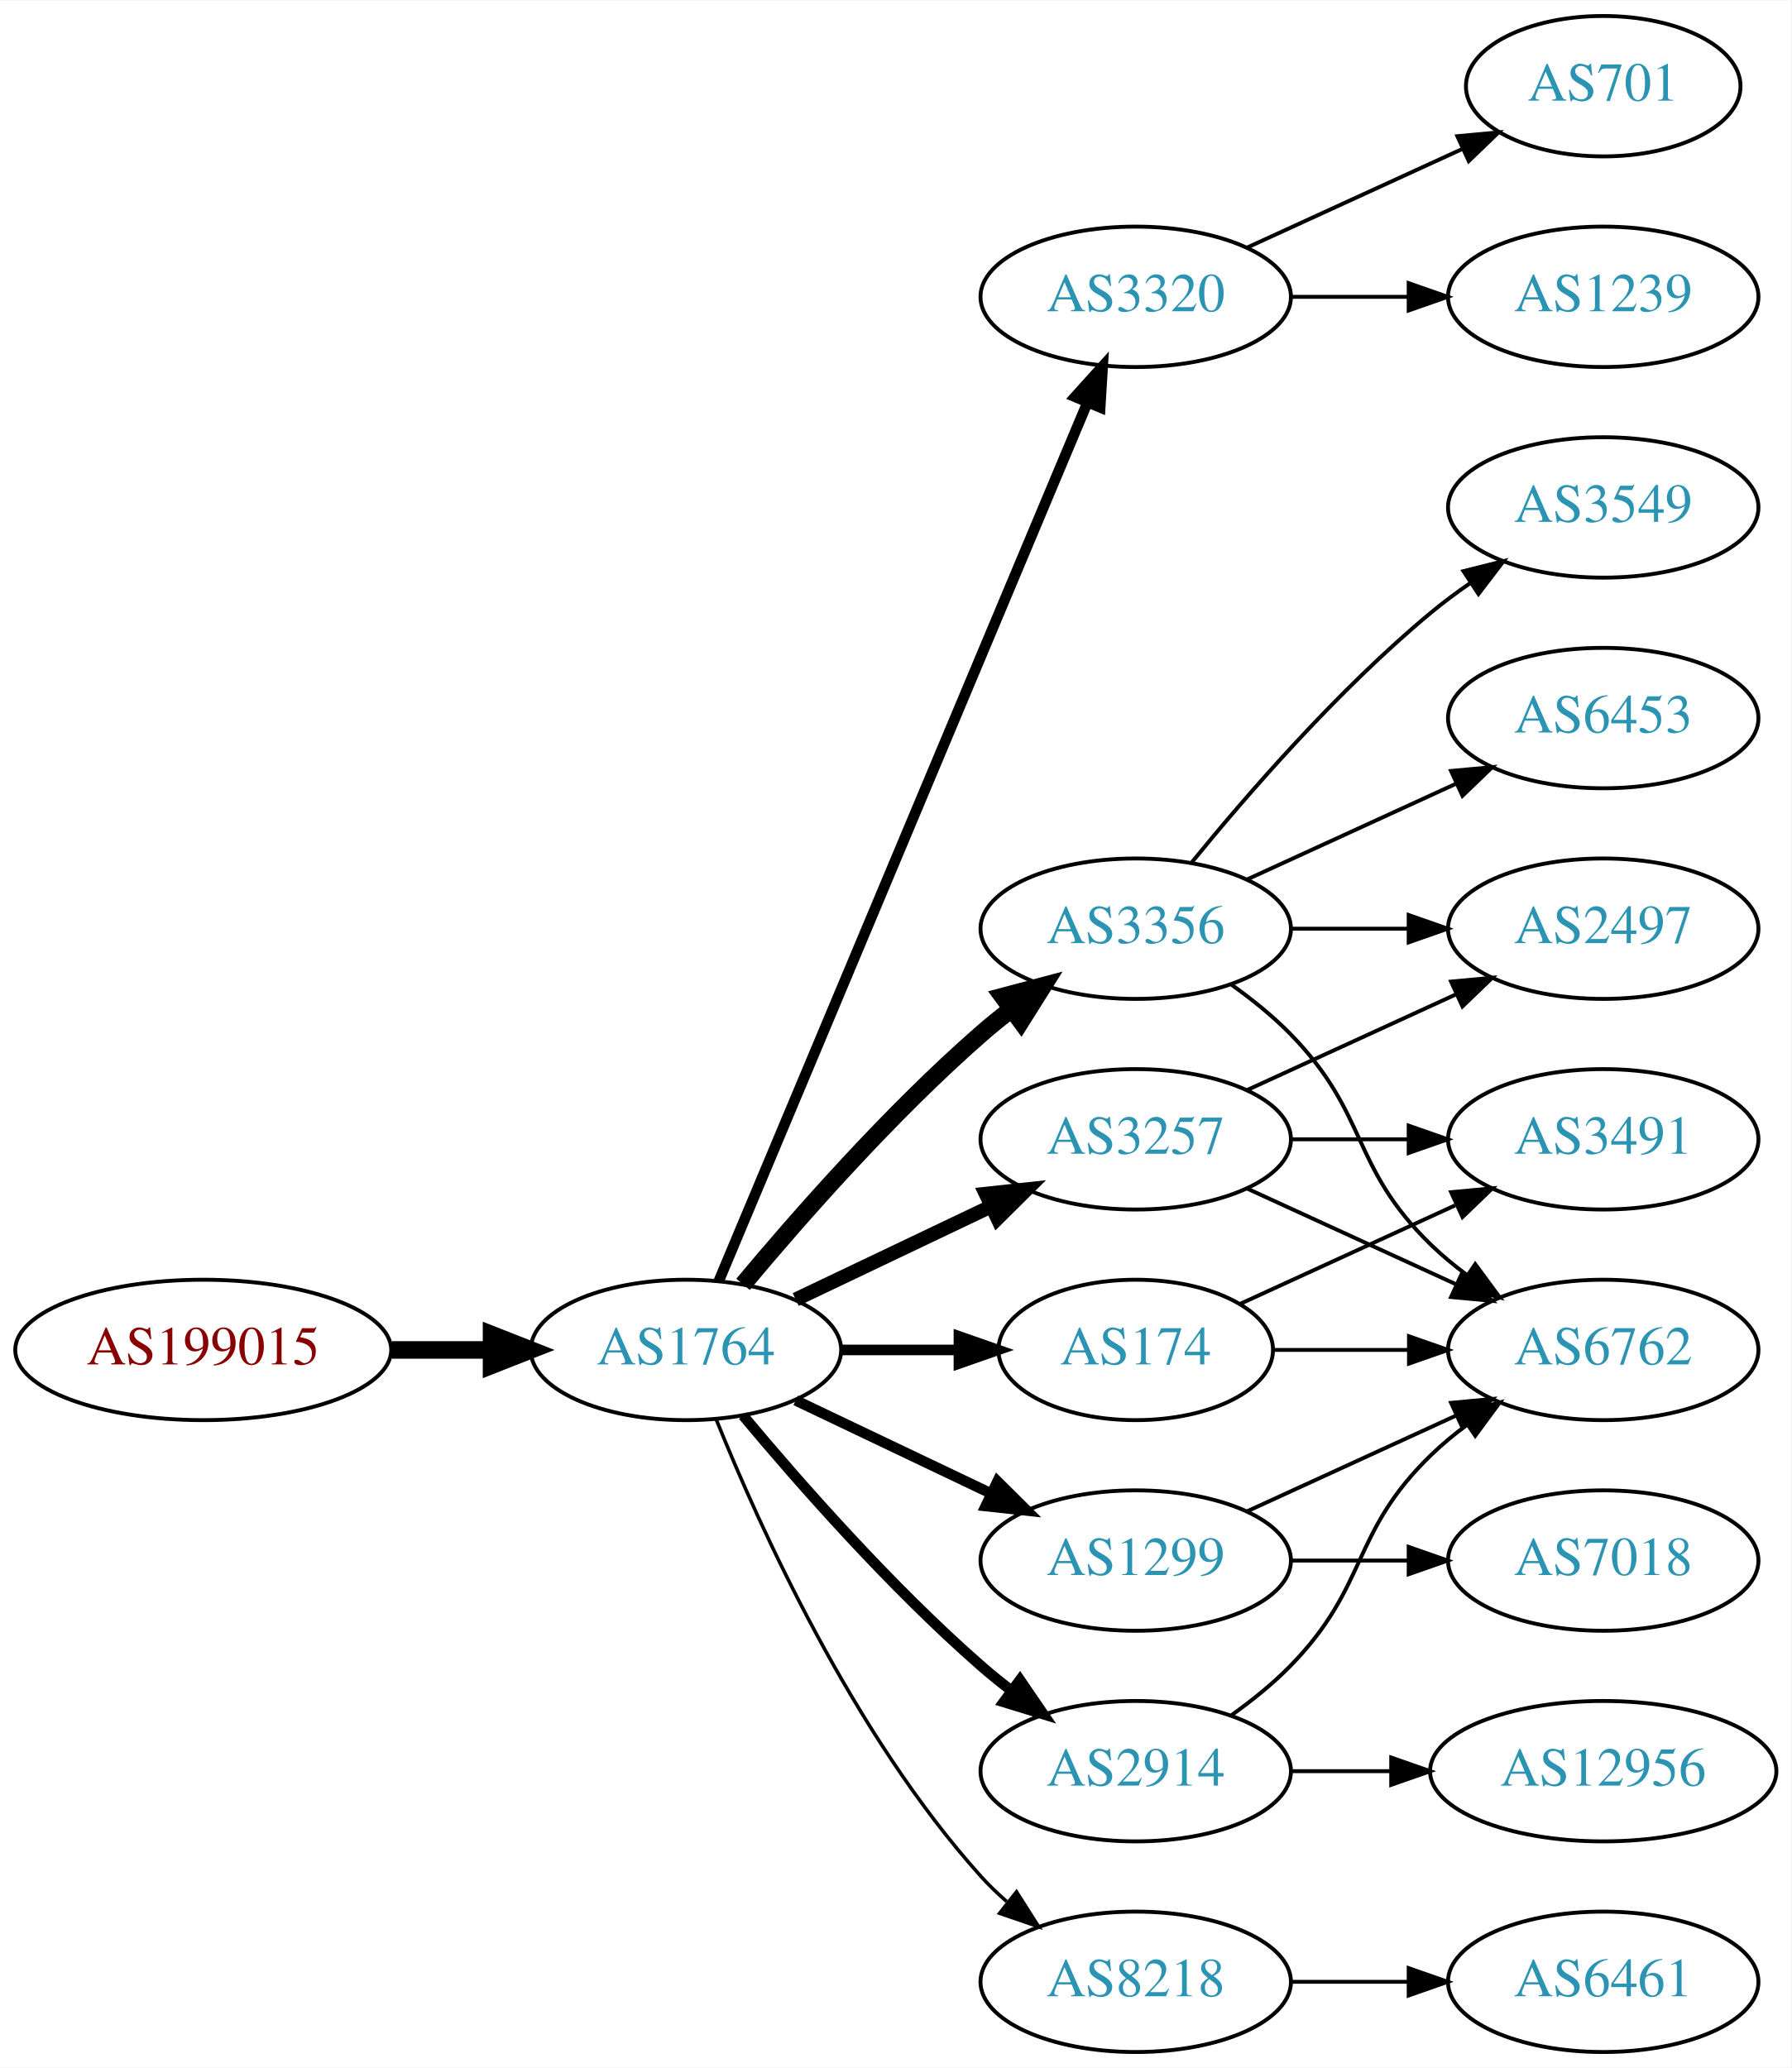
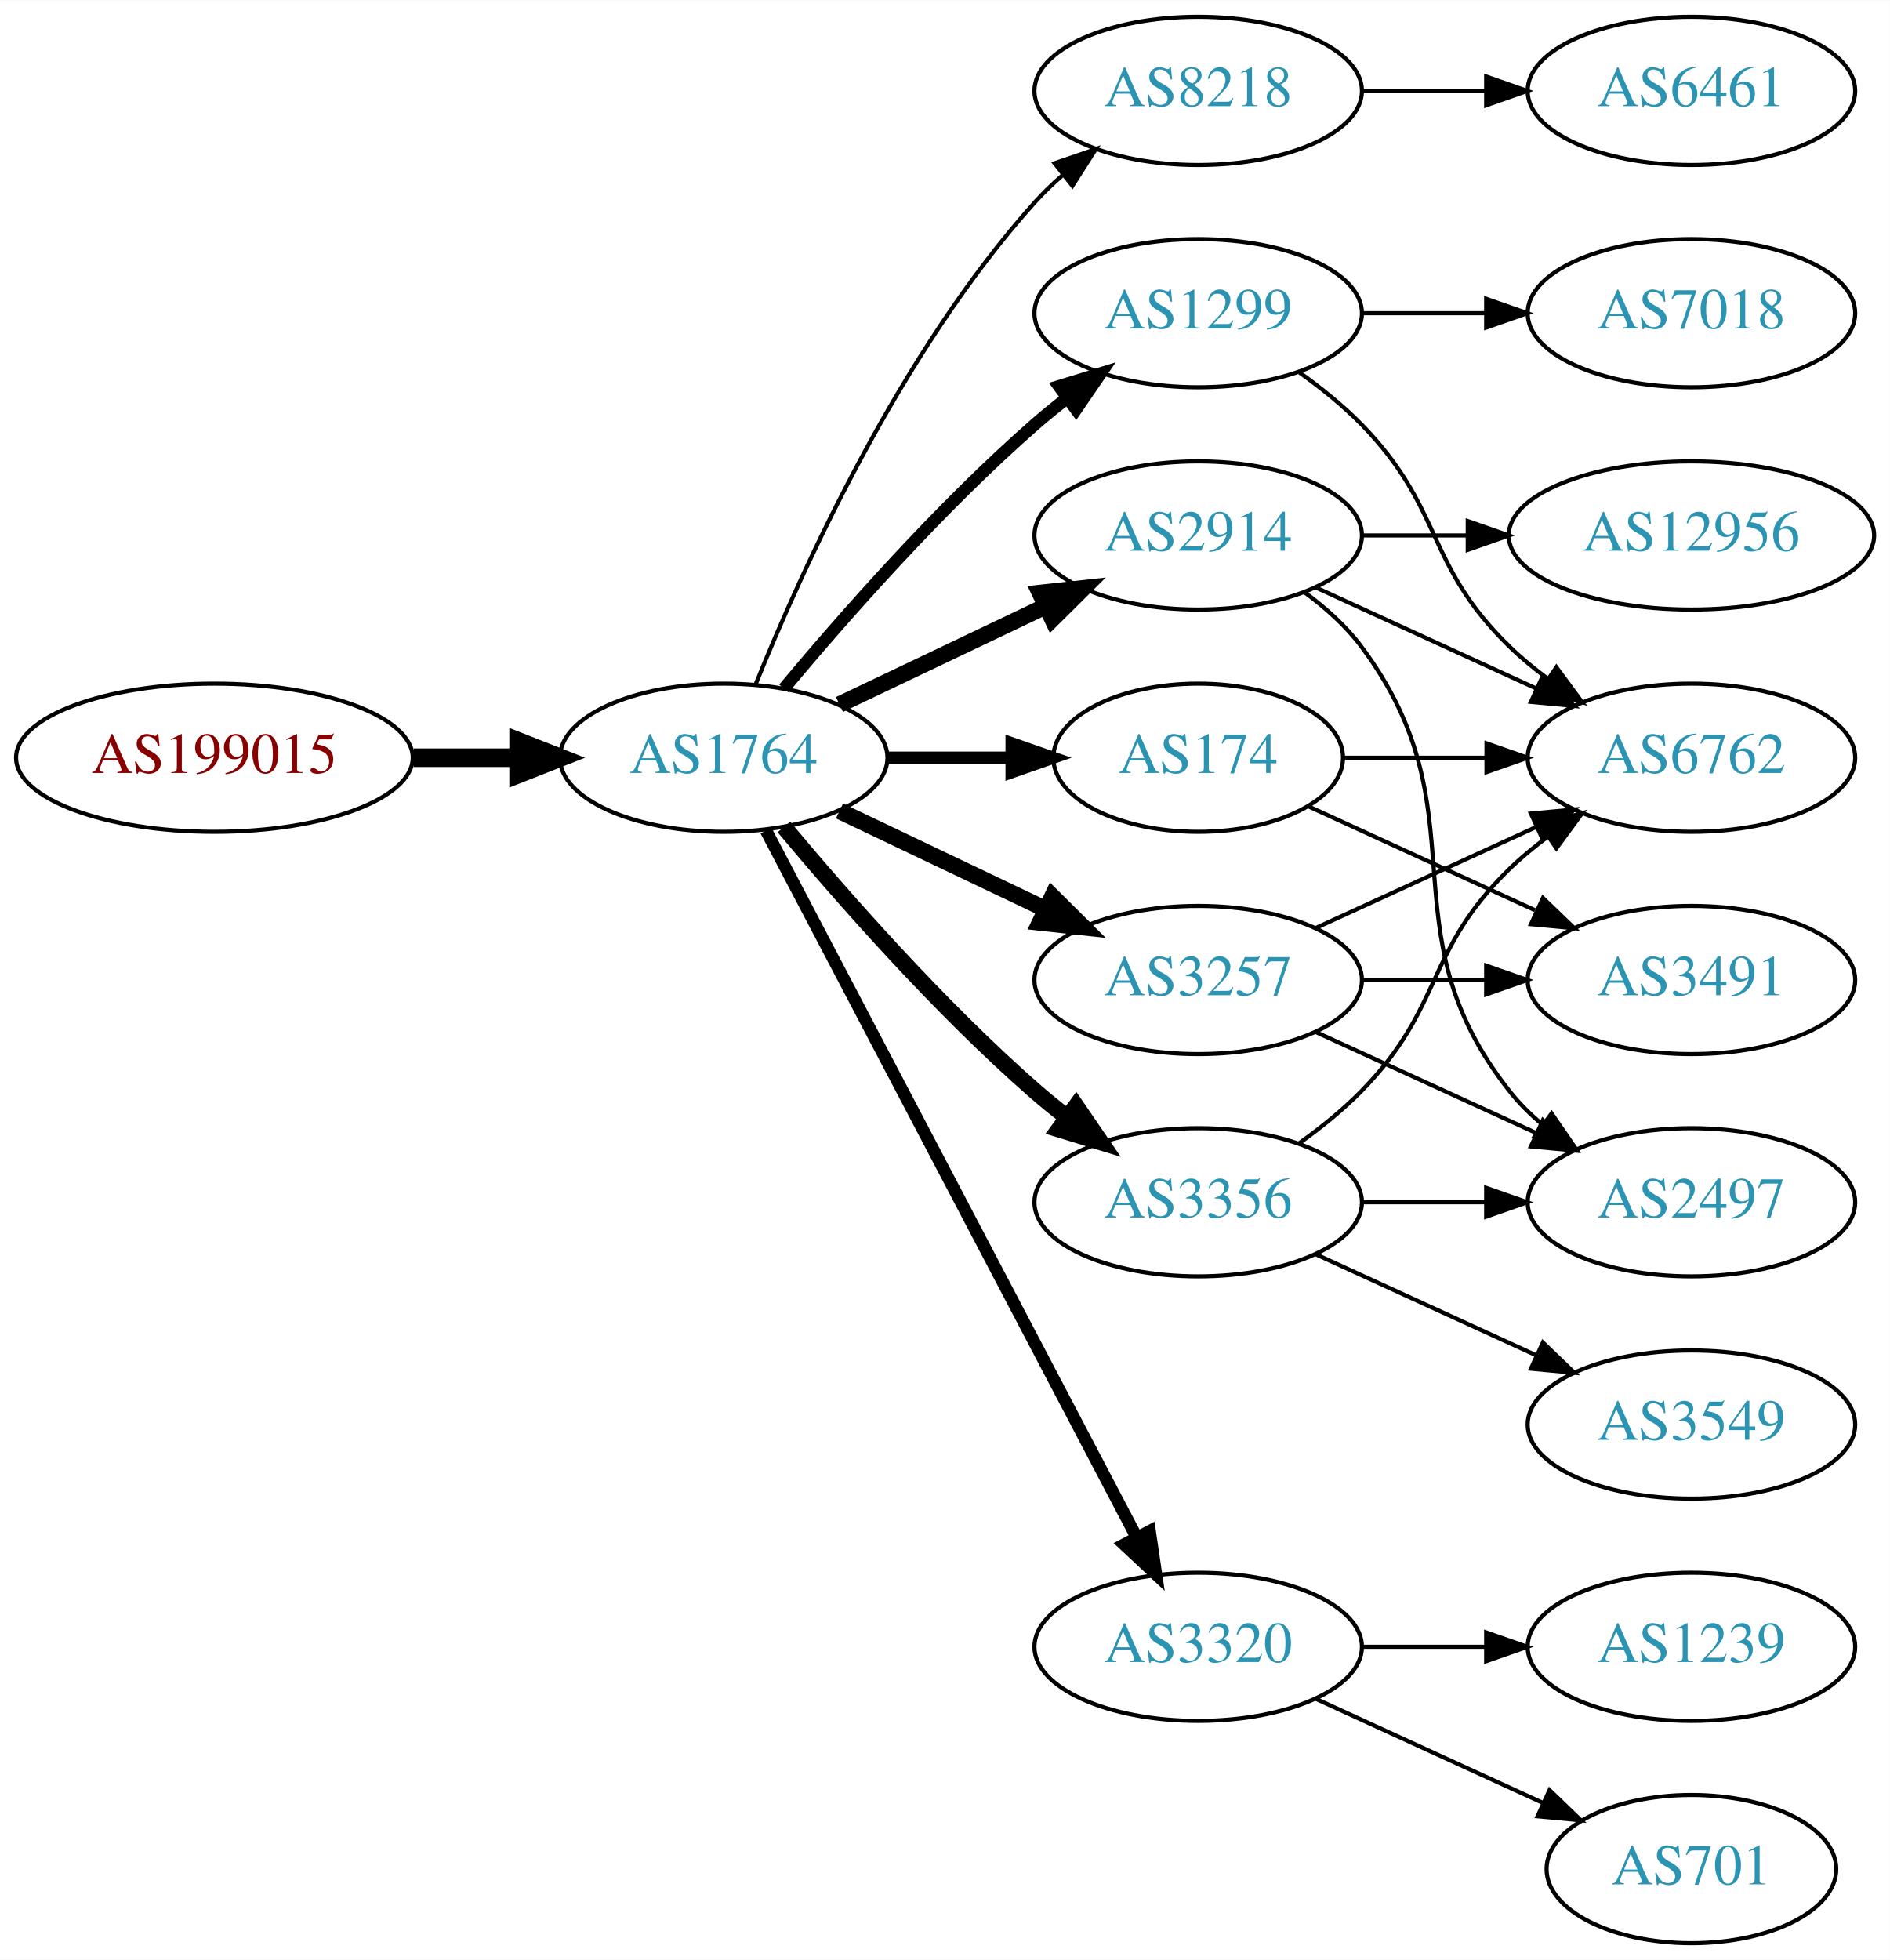
- <svg xmlns="http://www.w3.org/2000/svg" xmlns:xlink="http://www.w3.org/1999/xlink" width="459pt" height="530pt" viewBox="0.00 0.00 459.17 530.00">
-   <g id="graph0" class="graph" transform="scale(1 1) rotate(0) translate(4 526)">
-     <polygon fill="white" stroke="none" points="-4,4 -4,-526 455.17,-526 455.17,4 -4,4" />
+ <svg xmlns="http://www.w3.org/2000/svg" xmlns:xlink="http://www.w3.org/1999/xlink" width="459pt" height="476pt" viewBox="0.00 0.00 459.17 476.00">
+   <g id="graph0" class="graph" transform="scale(1 1) rotate(0) translate(4 472)">
+     <polygon fill="white" stroke="none" points="-4,4 -4,-472 455.17,-472 455.17,4 -4,4" />
    <g id="node1" class="node">
      <g id="a_node1">
        <a xlink:href="/asn/199015" xlink:title="AS199015 ~ Frequentis AG [AT]">
-           <ellipse fill="#ffffff" stroke="black" cx="48.096" cy="-180" rx="48.192" ry="18" />
-           <text text-anchor="middle" x="48.096" y="-176.3" font-family="Times,serif" font-size="14.00" fill="#880000">AS199015</text>
+           <ellipse fill="#ffffff" stroke="black" cx="48.096" cy="-288" rx="48.192" ry="18" />
+           <text text-anchor="middle" x="48.096" y="-284.3" font-family="Times,serif" font-size="14.00" fill="#880000">AS199015</text>
        </a>
      </g>
    </g>
    <g id="node2" class="node">
      <g id="a_node2">
        <a xlink:href="/asn/1764" xlink:title="AS1764 ~ NEXTLAYER-AS [AT]">
-           <ellipse fill="#ffffff" stroke="black" cx="171.838" cy="-180" rx="39.794" ry="18" />
-           <text text-anchor="middle" x="171.838" y="-176.3" font-family="Times,serif" font-size="14.00" fill="#2c94b3">AS1764</text>
+           <ellipse fill="#ffffff" stroke="black" cx="171.838" cy="-288" rx="39.794" ry="18" />
+           <text text-anchor="middle" x="171.838" y="-284.3" font-family="Times,serif" font-size="14.00" fill="#2c94b3">AS1764</text>
        </a>
      </g>
    </g>
    <g id="edge1" class="edge">
-       <path fill="none" stroke="black" stroke-width="4.5" d="M96.513,-180C104.867,-180 113.577,-180 121.969,-180" />
-       <polygon fill="black" stroke="black" stroke-width="4.5" points="122.004,-183.938 132.004,-180 122.004,-176.063 122.004,-183.938" />
+       <path fill="none" stroke="black" stroke-width="4.5" d="M96.513,-288C104.867,-288 113.577,-288 121.969,-288" />
+       <polygon fill="black" stroke="black" stroke-width="4.5" points="122.004,-291.938 132.004,-288 122.004,-284.063 122.004,-291.938" />
    </g>
    <g id="node3" class="node">
      <g id="a_node3">
-         <a xlink:href="/asn/3320" xlink:title="AS3320 ~ DTAG [DE]">
+         <a xlink:href="/asn/8218" xlink:title="AS8218 ~ legacy Neotelecoms [FR]">
          <ellipse fill="#ffffff" stroke="black" cx="287.131" cy="-450" rx="39.794" ry="18" />
-           <text text-anchor="middle" x="287.131" y="-446.3" font-family="Times,serif" font-size="14.00" fill="#2c94b3">AS3320</text>
+           <text text-anchor="middle" x="287.131" y="-446.3" font-family="Times,serif" font-size="14.00" fill="#2c94b3">AS8218</text>
        </a>
      </g>
    </g>
    <g id="edge2" class="edge">
-       <path fill="none" stroke="black" stroke-width="2.7" d="M180.271,-197.715C199.597,-243.771 251.52,-367.514 274.692,-422.739" />
-       <polygon fill="black" stroke="black" stroke-width="2.7" points="271.573,-424.352 278.67,-432.219 278.028,-421.644 271.573,-424.352" />
+       <path fill="none" stroke="black" d="M179.586,-305.787C190.637,-333.243 214.69,-386.578 247.484,-423 249.487,-425.224 251.706,-427.363 254.038,-429.397" />
+       <polygon fill="black" stroke="black" points="252.236,-432.433 262.257,-435.873 256.569,-426.935 252.236,-432.433" />
    </g>
    <g id="node4" class="node">
      <g id="a_node4">
-         <a xlink:href="/asn/3356" xlink:title="AS3356 ~ Level 3 Parent, LLC [US]">
-           <ellipse fill="#ffffff" stroke="black" cx="287.131" cy="-288" rx="39.794" ry="18" />
-           <text text-anchor="middle" x="287.131" y="-284.3" font-family="Times,serif" font-size="14.00" fill="#2c94b3">AS3356</text>
+         <a xlink:href="/asn/1299" xlink:title="AS1299 ~ Telia Carrier [EU]">
+           <ellipse fill="#ffffff" stroke="black" cx="287.131" cy="-396" rx="39.794" ry="18" />
+           <text text-anchor="middle" x="287.131" y="-392.3" font-family="Times,serif" font-size="14.00" fill="#2c94b3">AS1299</text>
        </a>
      </g>
    </g>
    <g id="edge3" class="edge">
-       <path fill="none" stroke="black" stroke-width="4.5" d="M186.468,-196.817C200.751,-213.929 224.297,-240.745 247.484,-261 249.95,-263.154 252.589,-265.294 255.286,-267.372" />
-       <polygon fill="black" stroke="black" stroke-width="4.5" points="253.052,-270.616 263.44,-273.37 257.718,-264.273 253.052,-270.616" />
+       <path fill="none" stroke="black" stroke-width="3" d="M186.468,-304.817C200.751,-321.929 224.297,-348.745 247.484,-369 249.95,-371.154 252.589,-373.294 255.286,-375.372" />
+       <polygon fill="black" stroke="black" stroke-width="3" points="253.311,-378.264 263.44,-381.37 257.459,-372.625 253.311,-378.264" />
    </g>
    <g id="node5" class="node">
      <g id="a_node5">
-         <a xlink:href="/asn/1299" xlink:title="AS1299 ~ Telia Carrier [EU]">
-           <ellipse fill="#ffffff" stroke="black" cx="287.131" cy="-126" rx="39.794" ry="18" />
-           <text text-anchor="middle" x="287.131" y="-122.3" font-family="Times,serif" font-size="14.00" fill="#2c94b3">AS1299</text>
+         <a xlink:href="/asn/3356" xlink:title="AS3356 ~ Level 3 Parent, LLC [US]">
+           <ellipse fill="#ffffff" stroke="black" cx="287.131" cy="-180" rx="39.794" ry="18" />
+           <text text-anchor="middle" x="287.131" y="-176.3" font-family="Times,serif" font-size="14.00" fill="#2c94b3">AS3356</text>
        </a>
      </g>
    </g>
    <g id="edge4" class="edge">
-       <path fill="none" stroke="black" stroke-width="2.7" d="M199.974,-167.066C214.968,-159.919 233.789,-150.948 250.013,-143.215" />
-       <polygon fill="black" stroke="black" stroke-width="2.7" points="251.695,-146.291 259.216,-138.829 248.683,-139.972 251.695,-146.291" />
+       <path fill="none" stroke="black" stroke-width="4" d="M186.468,-271.183C200.751,-254.071 224.297,-227.255 247.484,-207 249.95,-204.846 252.589,-202.706 255.286,-200.628" />
+       <polygon fill="black" stroke="black" stroke-width="4" points="257.459,-203.375 263.44,-194.63 253.311,-197.736 257.459,-203.375" />
    </g>
    <g id="node6" class="node">
      <g id="a_node6">
+         <a xlink:href="/asn/2914" xlink:title="AS2914 ~ NTT America, Inc. [US]">
+           <ellipse fill="#ffffff" stroke="black" cx="287.131" cy="-342" rx="39.794" ry="18" />
+           <text text-anchor="middle" x="287.131" y="-338.3" font-family="Times,serif" font-size="14.00" fill="#2c94b3">AS2914</text>
+         </a>
+       </g>
+     </g>
+     <g id="edge5" class="edge">
+       <path fill="none" stroke="black" stroke-width="4" d="M199.974,-300.934C214.968,-308.081 233.789,-317.052 250.013,-324.785" />
+       <polygon fill="black" stroke="black" stroke-width="4" points="248.683,-328.028 259.216,-329.171 251.695,-321.709 248.683,-328.028" />
+     </g>
+     <g id="node7" class="node">
+       <g id="a_node7">
+         <a xlink:href="/asn/174" xlink:title="AS174 ~ Cogent Communications [US]">
+           <ellipse fill="#ffffff" stroke="black" cx="287.131" cy="-288" rx="35.194" ry="18" />
+           <text text-anchor="middle" x="287.131" y="-284.3" font-family="Times,serif" font-size="14.00" fill="#2c94b3">AS174</text>
+         </a>
+       </g>
+     </g>
+     <g id="edge6" class="edge">
+       <path fill="none" stroke="black" stroke-width="3" d="M211.51,-288C221.215,-288 231.706,-288 241.669,-288" />
+       <polygon fill="black" stroke="black" stroke-width="3" points="241.805,-291.5 251.805,-288 241.805,-284.5 241.805,-291.5" />
+     </g>
+     <g id="node8" class="node">
+       <g id="a_node8">
        <a xlink:href="/asn/3257" xlink:title="AS3257 ~ GTT [DE]">
          <ellipse fill="#ffffff" stroke="black" cx="287.131" cy="-234" rx="39.794" ry="18" />
          <text text-anchor="middle" x="287.131" y="-230.3" font-family="Times,serif" font-size="14.00" fill="#2c94b3">AS3257</text>
        </a>
      </g>
    </g>
-     <g id="edge5" class="edge">
-       <path fill="none" stroke="black" stroke-width="3.6" d="M199.974,-192.934C214.968,-200.081 233.789,-209.052 250.013,-216.785" />
-       <polygon fill="black" stroke="black" stroke-width="3.6" points="248.683,-220.028 259.216,-221.171 251.695,-213.709 248.683,-220.028" />
-     </g>
-     <g id="node7" class="node">
-       <g id="a_node7">
-         <a xlink:href="/asn/8218" xlink:title="AS8218 ~ legacy Neotelecoms [FR]">
-           <ellipse fill="#ffffff" stroke="black" cx="287.131" cy="-18" rx="39.794" ry="18" />
-           <text text-anchor="middle" x="287.131" y="-14.3" font-family="Times,serif" font-size="14.00" fill="#2c94b3">AS8218</text>
-         </a>
-       </g>
-     </g>
-     <g id="edge6" class="edge">
-       <path fill="none" stroke="black" stroke-width="0.9" d="M179.586,-162.213C190.637,-134.757 214.69,-81.422 247.484,-45 249.487,-42.776 251.706,-40.637 254.038,-38.603" />
-       <polygon fill="black" stroke="black" stroke-width="0.9" points="256.569,-41.065 262.257,-32.127 252.236,-35.567 256.569,-41.065" />
-     </g>
-     <g id="node8" class="node">
-       <g id="a_node8">
-         <a xlink:href="/asn/174" xlink:title="AS174 ~ Cogent Communications [US]">
-           <ellipse fill="#ffffff" stroke="black" cx="287.131" cy="-180" rx="35.194" ry="18" />
-           <text text-anchor="middle" x="287.131" y="-176.3" font-family="Times,serif" font-size="14.00" fill="#2c94b3">AS174</text>
-         </a>
-       </g>
-     </g>
    <g id="edge7" class="edge">
-       <path fill="none" stroke="black" stroke-width="2.7" d="M211.51,-180C221.215,-180 231.706,-180 241.669,-180" />
-       <polygon fill="black" stroke="black" stroke-width="2.7" points="241.805,-183.5 251.805,-180 241.805,-176.5 241.805,-183.5" />
+       <path fill="none" stroke="black" stroke-width="4" d="M199.974,-275.066C214.968,-267.919 233.789,-258.948 250.013,-251.215" />
+       <polygon fill="black" stroke="black" stroke-width="4" points="251.695,-254.291 259.216,-246.829 248.683,-247.972 251.695,-254.291" />
    </g>
    <g id="node9" class="node">
      <g id="a_node9">
-         <a xlink:href="/asn/2914" xlink:title="AS2914 ~ NTT America, Inc. [US]">
+         <a xlink:href="/asn/3320" xlink:title="AS3320 ~ DTAG [DE]">
          <ellipse fill="#ffffff" stroke="black" cx="287.131" cy="-72" rx="39.794" ry="18" />
-           <text text-anchor="middle" x="287.131" y="-68.3" font-family="Times,serif" font-size="14.00" fill="#2c94b3">AS2914</text>
+           <text text-anchor="middle" x="287.131" y="-68.3" font-family="Times,serif" font-size="14.00" fill="#2c94b3">AS3320</text>
        </a>
      </g>
    </g>
    <g id="edge8" class="edge">
-       <path fill="none" stroke="black" stroke-width="2.7" d="M186.468,-163.183C200.751,-146.071 224.297,-119.255 247.484,-99 249.95,-96.846 252.589,-94.706 255.286,-92.628" />
-       <polygon fill="black" stroke="black" stroke-width="2.7" points="257.459,-95.375 263.44,-86.63 253.311,-89.736 257.459,-95.375" />
+       <path fill="none" stroke="black" stroke-width="3" d="M182.109,-270.324C201.951,-232.495 248.628,-143.501 272.115,-98.722" />
+       <polygon fill="black" stroke="black" stroke-width="3" points="275.345,-100.099 276.89,-89.618 269.146,-96.848 275.345,-100.099" />
    </g>
    <g id="node10" class="node">
      <g id="a_node10">
-         <a xlink:href="/asn/701" xlink:title="AS701 ~ UUNET [US]">
-           <ellipse fill="#ffffff" stroke="black" cx="406.973" cy="-504" rx="35.194" ry="18" />
-           <text text-anchor="middle" x="406.973" y="-500.3" font-family="Times,serif" font-size="14.00" fill="#2c94b3">AS701</text>
+         <a xlink:href="/asn/6461" xlink:title="AS6461 ~ Zayo Bandwidth [US]">
+           <ellipse fill="#ffffff" stroke="black" cx="406.973" cy="-450" rx="39.794" ry="18" />
+           <text text-anchor="middle" x="406.973" y="-446.3" font-family="Times,serif" font-size="14.00" fill="#2c94b3">AS6461</text>
        </a>
      </g>
    </g>
    <g id="edge9" class="edge">
-       <path fill="none" stroke="black" d="M315.76,-462.661C332.176,-470.183 353.158,-479.798 370.754,-487.861" />
-       <polygon fill="black" stroke="black" points="369.583,-491.174 380.132,-492.158 372.499,-484.811 369.583,-491.174" />
+       <path fill="none" stroke="black" d="M327.044,-450C336.597,-450 346.947,-450 356.909,-450" />
+       <polygon fill="black" stroke="black" points="357.102,-453.5 367.102,-450 357.102,-446.5 357.102,-453.5" />
    </g>
    <g id="node11" class="node">
      <g id="a_node11">
-         <a xlink:href="/asn/1239" xlink:title="AS1239 ~ Sprint [US]">
-           <ellipse fill="#ffffff" stroke="black" cx="406.973" cy="-450" rx="39.794" ry="18" />
-           <text text-anchor="middle" x="406.973" y="-446.3" font-family="Times,serif" font-size="14.00" fill="#2c94b3">AS1239</text>
-         </a>
-       </g>
-     </g>
-     <g id="edge10" class="edge">
-       <path fill="none" stroke="black" d="M327.044,-450C336.597,-450 346.947,-450 356.909,-450" />
-       <polygon fill="black" stroke="black" points="357.102,-453.5 367.102,-450 357.102,-446.5 357.102,-453.5" />
+         <a xlink:href="/asn/6762" xlink:title="AS6762 ~ TELECOM ITALIA SPARKLE S.p.A. [IT]">
+           <ellipse fill="#ffffff" stroke="black" cx="406.973" cy="-288" rx="39.794" ry="18" />
+           <text text-anchor="middle" x="406.973" y="-284.3" font-family="Times,serif" font-size="14.00" fill="#2c94b3">AS6762</text>
+         </a>
+       </g>
+     </g>
+     <g id="edge21" class="edge">
+       <path fill="none" stroke="black" d="M311.725,-381.611C316.981,-377.852 322.313,-373.563 326.777,-369 346.95,-348.383 342.084,-335.094 362.777,-315 365.623,-312.237 368.796,-309.614 372.096,-307.166" />
+       <polygon fill="black" stroke="black" points="374.162,-309.994 380.444,-301.462 370.213,-304.214 374.162,-309.994" />
+     </g>
+     <g id="node16" class="node">
+       <g id="a_node16">
+         <a xlink:href="/asn/7018" xlink:title="AS7018 ~ AT&amp;T Services, Inc. [US]">
+           <ellipse fill="#ffffff" stroke="black" cx="406.973" cy="-396" rx="39.794" ry="18" />
+           <text text-anchor="middle" x="406.973" y="-392.3" font-family="Times,serif" font-size="14.00" fill="#2c94b3">AS7018</text>
+         </a>
+       </g>
+     </g>
+     <g id="edge22" class="edge">
+       <path fill="none" stroke="black" d="M327.044,-396C336.597,-396 346.947,-396 356.909,-396" />
+       <polygon fill="black" stroke="black" points="357.102,-399.5 367.102,-396 357.102,-392.5 357.102,-399.5" />
+     </g>
+     <g id="edge19" class="edge">
+       <path fill="none" stroke="black" d="M311.725,-194.389C316.981,-198.148 322.313,-202.437 326.777,-207 346.95,-227.617 342.084,-240.906 362.777,-261 365.623,-263.763 368.796,-266.386 372.096,-268.834" />
+       <polygon fill="black" stroke="black" points="370.213,-271.786 380.444,-274.538 374.162,-266.006 370.213,-271.786" />
    </g>
    <g id="node12" class="node">
      <g id="a_node12">
+         <a xlink:href="/asn/2497" xlink:title="AS2497 ~ Internet Initiative Japan Inc. [JP]">
+           <ellipse fill="#ffffff" stroke="black" cx="406.973" cy="-180" rx="39.794" ry="18" />
+           <text text-anchor="middle" x="406.973" y="-176.3" font-family="Times,serif" font-size="14.00" fill="#2c94b3">AS2497</text>
+         </a>
+       </g>
+     </g>
+     <g id="edge18" class="edge">
+       <path fill="none" stroke="black" d="M327.044,-180C336.597,-180 346.947,-180 356.909,-180" />
+       <polygon fill="black" stroke="black" points="357.102,-183.5 367.102,-180 357.102,-176.5 357.102,-183.5" />
+     </g>
+     <g id="node15" class="node">
+       <g id="a_node15">
        <a xlink:href="/asn/3549" xlink:title="AS3549 ~ Level 3 Parent, LLC [US]">
-           <ellipse fill="#ffffff" stroke="black" cx="406.973" cy="-396" rx="39.794" ry="18" />
-           <text text-anchor="middle" x="406.973" y="-392.3" font-family="Times,serif" font-size="14.00" fill="#2c94b3">AS3549</text>
-         </a>
-       </g>
+           <ellipse fill="#ffffff" stroke="black" cx="406.973" cy="-126" rx="39.794" ry="18" />
+           <text text-anchor="middle" x="406.973" y="-122.3" font-family="Times,serif" font-size="14.00" fill="#2c94b3">AS3549</text>
+         </a>
+       </g>
+     </g>
+     <g id="edge20" class="edge">
+       <path fill="none" stroke="black" d="M315.76,-167.339C331.717,-160.027 351.987,-150.739 369.27,-142.819" />
+       <polygon fill="black" stroke="black" points="370.885,-145.929 378.518,-138.581 367.969,-139.565 370.885,-145.929" />
+     </g>
+     <g id="edge10" class="edge">
+       <path fill="none" stroke="black" d="M315.76,-329.339C331.717,-322.027 351.987,-312.739 369.27,-304.819" />
+       <polygon fill="black" stroke="black" points="370.885,-307.929 378.518,-300.581 367.969,-301.565 370.885,-307.929" />
    </g>
    <g id="edge11" class="edge">
-       <path fill="none" stroke="black" d="M301.55,-305.065C315.665,-322.375 339.079,-349.345 362.777,-369 365.994,-371.668 369.494,-374.27 373.065,-376.741" />
-       <polygon fill="black" stroke="black" points="371.143,-379.666 381.421,-382.236 374.988,-373.817 371.143,-379.666" />
+       <path fill="none" stroke="black" d="M313.062,-328.118C318.138,-324.389 323.056,-319.984 326.777,-315 357.049,-274.458 331.479,-246.754 362.777,-207 365.102,-204.047 367.846,-201.33 370.805,-198.853" />
+       <polygon fill="black" stroke="black" points="372.998,-201.585 379.002,-192.855 368.865,-195.936 372.998,-201.585" />
    </g>
    <g id="node13" class="node">
      <g id="a_node13">
-         <a xlink:href="/asn/6762" xlink:title="AS6762 ~ TELECOM ITALIA SPARKLE S.p.A. [IT]">
-           <ellipse fill="#ffffff" stroke="black" cx="406.973" cy="-180" rx="39.794" ry="18" />
-           <text text-anchor="middle" x="406.973" y="-176.3" font-family="Times,serif" font-size="14.00" fill="#2c94b3">AS6762</text>
+         <a xlink:href="/asn/12956" xlink:title="AS12956 ~ TELXIUS [ES]">
+           <ellipse fill="#ffffff" stroke="black" cx="406.973" cy="-342" rx="44.393" ry="18" />
+           <text text-anchor="middle" x="406.973" y="-338.3" font-family="Times,serif" font-size="14.00" fill="#2c94b3">AS12956</text>
        </a>
      </g>
    </g>
    <g id="edge12" class="edge">
-       <path fill="none" stroke="black" d="M311.725,-273.611C316.981,-269.852 322.313,-265.563 326.777,-261 346.95,-240.383 342.084,-227.094 362.777,-207 365.623,-204.237 368.796,-201.614 372.096,-199.166" />
-       <polygon fill="black" stroke="black" points="374.162,-201.994 380.444,-193.462 370.213,-196.214 374.162,-201.994" />
+       <path fill="none" stroke="black" d="M327.044,-342C335.146,-342 343.821,-342 352.348,-342" />
+       <polygon fill="black" stroke="black" points="352.625,-345.5 362.625,-342 352.625,-338.5 352.625,-345.5" />
+     </g>
+     <g id="edge14" class="edge">
+       <path fill="none" stroke="black" d="M322.533,-288C333.357,-288 345.524,-288 357.151,-288" />
+       <polygon fill="black" stroke="black" points="357.182,-291.5 367.182,-288 357.182,-284.5 357.182,-291.5" />
    </g>
    <g id="node14" class="node">
      <g id="a_node14">
-         <a xlink:href="/asn/6453" xlink:title="AS6453 ~ TATA COMMUNICATIONS (AMERICA) INC [US]">
-           <ellipse fill="#ffffff" stroke="black" cx="406.973" cy="-342" rx="39.794" ry="18" />
-           <text text-anchor="middle" x="406.973" y="-338.3" font-family="Times,serif" font-size="14.00" fill="#2c94b3">AS6453</text>
-         </a>
-       </g>
-     </g>
-     <g id="edge13" class="edge">
-       <path fill="none" stroke="black" d="M315.76,-300.661C331.717,-307.973 351.987,-317.261 369.27,-325.181" />
-       <polygon fill="black" stroke="black" points="367.969,-328.435 378.518,-329.419 370.885,-322.071 367.969,-328.435" />
-     </g>
-     <g id="node15" class="node">
-       <g id="a_node15">
-         <a xlink:href="/asn/2497" xlink:title="AS2497 ~ Internet Initiative Japan Inc. [JP]">
-           <ellipse fill="#ffffff" stroke="black" cx="406.973" cy="-288" rx="39.794" ry="18" />
-           <text text-anchor="middle" x="406.973" y="-284.3" font-family="Times,serif" font-size="14.00" fill="#2c94b3">AS2497</text>
-         </a>
-       </g>
-     </g>
-     <g id="edge14" class="edge">
-       <path fill="none" stroke="black" d="M327.044,-288C336.597,-288 346.947,-288 356.909,-288" />
-       <polygon fill="black" stroke="black" points="357.102,-291.5 367.102,-288 357.102,-284.5 357.102,-291.5" />
-     </g>
-     <g id="edge22" class="edge">
-       <path fill="none" stroke="black" d="M315.76,-138.661C331.717,-145.973 351.987,-155.261 369.27,-163.181" />
-       <polygon fill="black" stroke="black" points="367.969,-166.435 378.518,-167.419 370.885,-160.071 367.969,-166.435" />
-     </g>
-     <g id="node18" class="node">
-       <g id="a_node18">
-         <a xlink:href="/asn/7018" xlink:title="AS7018 ~ AT&amp;T Services, Inc. [US]">
-           <ellipse fill="#ffffff" stroke="black" cx="406.973" cy="-126" rx="39.794" ry="18" />
-           <text text-anchor="middle" x="406.973" y="-122.3" font-family="Times,serif" font-size="14.00" fill="#2c94b3">AS7018</text>
-         </a>
-       </g>
-     </g>
-     <g id="edge21" class="edge">
-       <path fill="none" stroke="black" d="M327.044,-126C336.597,-126 346.947,-126 356.909,-126" />
-       <polygon fill="black" stroke="black" points="357.102,-129.5 367.102,-126 357.102,-122.5 357.102,-129.5" />
-     </g>
-     <g id="edge18" class="edge">
-       <path fill="none" stroke="black" d="M315.76,-221.339C331.717,-214.027 351.987,-204.739 369.27,-196.819" />
-       <polygon fill="black" stroke="black" points="370.885,-199.929 378.518,-192.581 367.969,-193.565 370.885,-199.929" />
-     </g>
-     <g id="edge19" class="edge">
-       <path fill="none" stroke="black" d="M315.76,-246.661C331.717,-253.973 351.987,-263.261 369.27,-271.181" />
-       <polygon fill="black" stroke="black" points="367.969,-274.435 378.518,-275.419 370.885,-268.071 367.969,-274.435" />
-     </g>
-     <g id="node17" class="node">
-       <g id="a_node17">
        <a xlink:href="/asn/3491" xlink:title="AS3491 ~ PCCW Global, Inc. [US]">
          <ellipse fill="#ffffff" stroke="black" cx="406.973" cy="-234" rx="39.794" ry="18" />
          <text text-anchor="middle" x="406.973" y="-230.3" font-family="Times,serif" font-size="14.00" fill="#2c94b3">AS3491</text>
        </a>
      </g>
    </g>
-     <g id="edge20" class="edge">
+     <g id="edge13" class="edge">
+       <path fill="none" stroke="black" d="M313.992,-276.149C330.113,-268.762 351.115,-259.138 368.98,-250.952" />
+       <polygon fill="black" stroke="black" points="370.899,-253.923 378.532,-246.575 367.983,-247.559 370.899,-253.923" />
+     </g>
+     <g id="edge15" class="edge">
+       <path fill="none" stroke="black" d="M315.76,-246.661C331.717,-253.973 351.987,-263.261 369.27,-271.181" />
+       <polygon fill="black" stroke="black" points="367.969,-274.435 378.518,-275.419 370.885,-268.071 367.969,-274.435" />
+     </g>
+     <g id="edge16" class="edge">
+       <path fill="none" stroke="black" d="M315.76,-221.339C331.717,-214.027 351.987,-204.739 369.27,-196.819" />
+       <polygon fill="black" stroke="black" points="370.885,-199.929 378.518,-192.581 367.969,-193.565 370.885,-199.929" />
+     </g>
+     <g id="edge17" class="edge">
      <path fill="none" stroke="black" d="M327.044,-234C336.597,-234 346.947,-234 356.909,-234" />
      <polygon fill="black" stroke="black" points="357.102,-237.5 367.102,-234 357.102,-230.5 357.102,-237.5" />
    </g>
-     <g id="node16" class="node">
-       <g id="a_node16">
-         <a xlink:href="/asn/6461" xlink:title="AS6461 ~ Zayo Bandwidth [US]">
-           <ellipse fill="#ffffff" stroke="black" cx="406.973" cy="-18" rx="39.794" ry="18" />
-           <text text-anchor="middle" x="406.973" y="-14.3" font-family="Times,serif" font-size="14.00" fill="#2c94b3">AS6461</text>
-         </a>
-       </g>
-     </g>
-     <g id="edge15" class="edge">
-       <path fill="none" stroke="black" d="M327.044,-18C336.597,-18 346.947,-18 356.909,-18" />
-       <polygon fill="black" stroke="black" points="357.102,-21.5 367.102,-18 357.102,-14.5 357.102,-21.5" />
-     </g>
-     <g id="edge17" class="edge">
-       <path fill="none" stroke="black" d="M322.533,-180C333.357,-180 345.524,-180 357.151,-180" />
-       <polygon fill="black" stroke="black" points="357.182,-183.5 367.182,-180 357.182,-176.5 357.182,-183.5" />
-     </g>
-     <g id="edge16" class="edge">
-       <path fill="none" stroke="black" d="M313.992,-191.851C330.113,-199.238 351.115,-208.862 368.98,-217.048" />
-       <polygon fill="black" stroke="black" points="367.983,-220.441 378.532,-221.425 370.899,-214.077 367.983,-220.441" />
+     <g id="node17" class="node">
+       <g id="a_node17">
+         <a xlink:href="/asn/701" xlink:title="AS701 ~ UUNET [US]">
+           <ellipse fill="#ffffff" stroke="black" cx="406.973" cy="-18" rx="35.194" ry="18" />
+           <text text-anchor="middle" x="406.973" y="-14.3" font-family="Times,serif" font-size="14.00" fill="#2c94b3">AS701</text>
+         </a>
+       </g>
    </g>
    <g id="edge23" class="edge">
-       <path fill="none" stroke="black" d="M311.725,-86.389C316.981,-90.148 322.313,-94.437 326.777,-99 346.95,-119.617 342.084,-132.906 362.777,-153 365.623,-155.763 368.796,-158.386 372.096,-160.834" />
-       <polygon fill="black" stroke="black" points="370.213,-163.786 380.444,-166.538 374.162,-158.006 370.213,-163.786" />
-     </g>
-     <g id="node19" class="node">
-       <g id="a_node19">
-         <a xlink:href="/asn/12956" xlink:title="AS12956 ~ TELXIUS [ES]">
-           <ellipse fill="#ffffff" stroke="black" cx="406.973" cy="-72" rx="44.393" ry="18" />
-           <text text-anchor="middle" x="406.973" y="-68.3" font-family="Times,serif" font-size="14.00" fill="#2c94b3">AS12956</text>
+       <path fill="none" stroke="black" d="M315.76,-59.339C332.176,-51.817 353.158,-42.202 370.754,-34.139" />
+       <polygon fill="black" stroke="black" points="372.499,-37.189 380.132,-29.842 369.583,-30.826 372.499,-37.189" />
+     </g>
+     <g id="node18" class="node">
+       <g id="a_node18">
+         <a xlink:href="/asn/1239" xlink:title="AS1239 ~ Sprint [US]">
+           <ellipse fill="#ffffff" stroke="black" cx="406.973" cy="-72" rx="39.794" ry="18" />
+           <text text-anchor="middle" x="406.973" y="-68.3" font-family="Times,serif" font-size="14.00" fill="#2c94b3">AS1239</text>
        </a>
      </g>
    </g>
    <g id="edge24" class="edge">
-       <path fill="none" stroke="black" d="M327.044,-72C335.146,-72 343.821,-72 352.348,-72" />
-       <polygon fill="black" stroke="black" points="352.625,-75.5 362.625,-72 352.625,-68.5 352.625,-75.5" />
+       <path fill="none" stroke="black" d="M327.044,-72C336.597,-72 346.947,-72 356.909,-72" />
+       <polygon fill="black" stroke="black" points="357.102,-75.5 367.102,-72 357.102,-68.5 357.102,-75.5" />
    </g>
  </g>
</svg>
